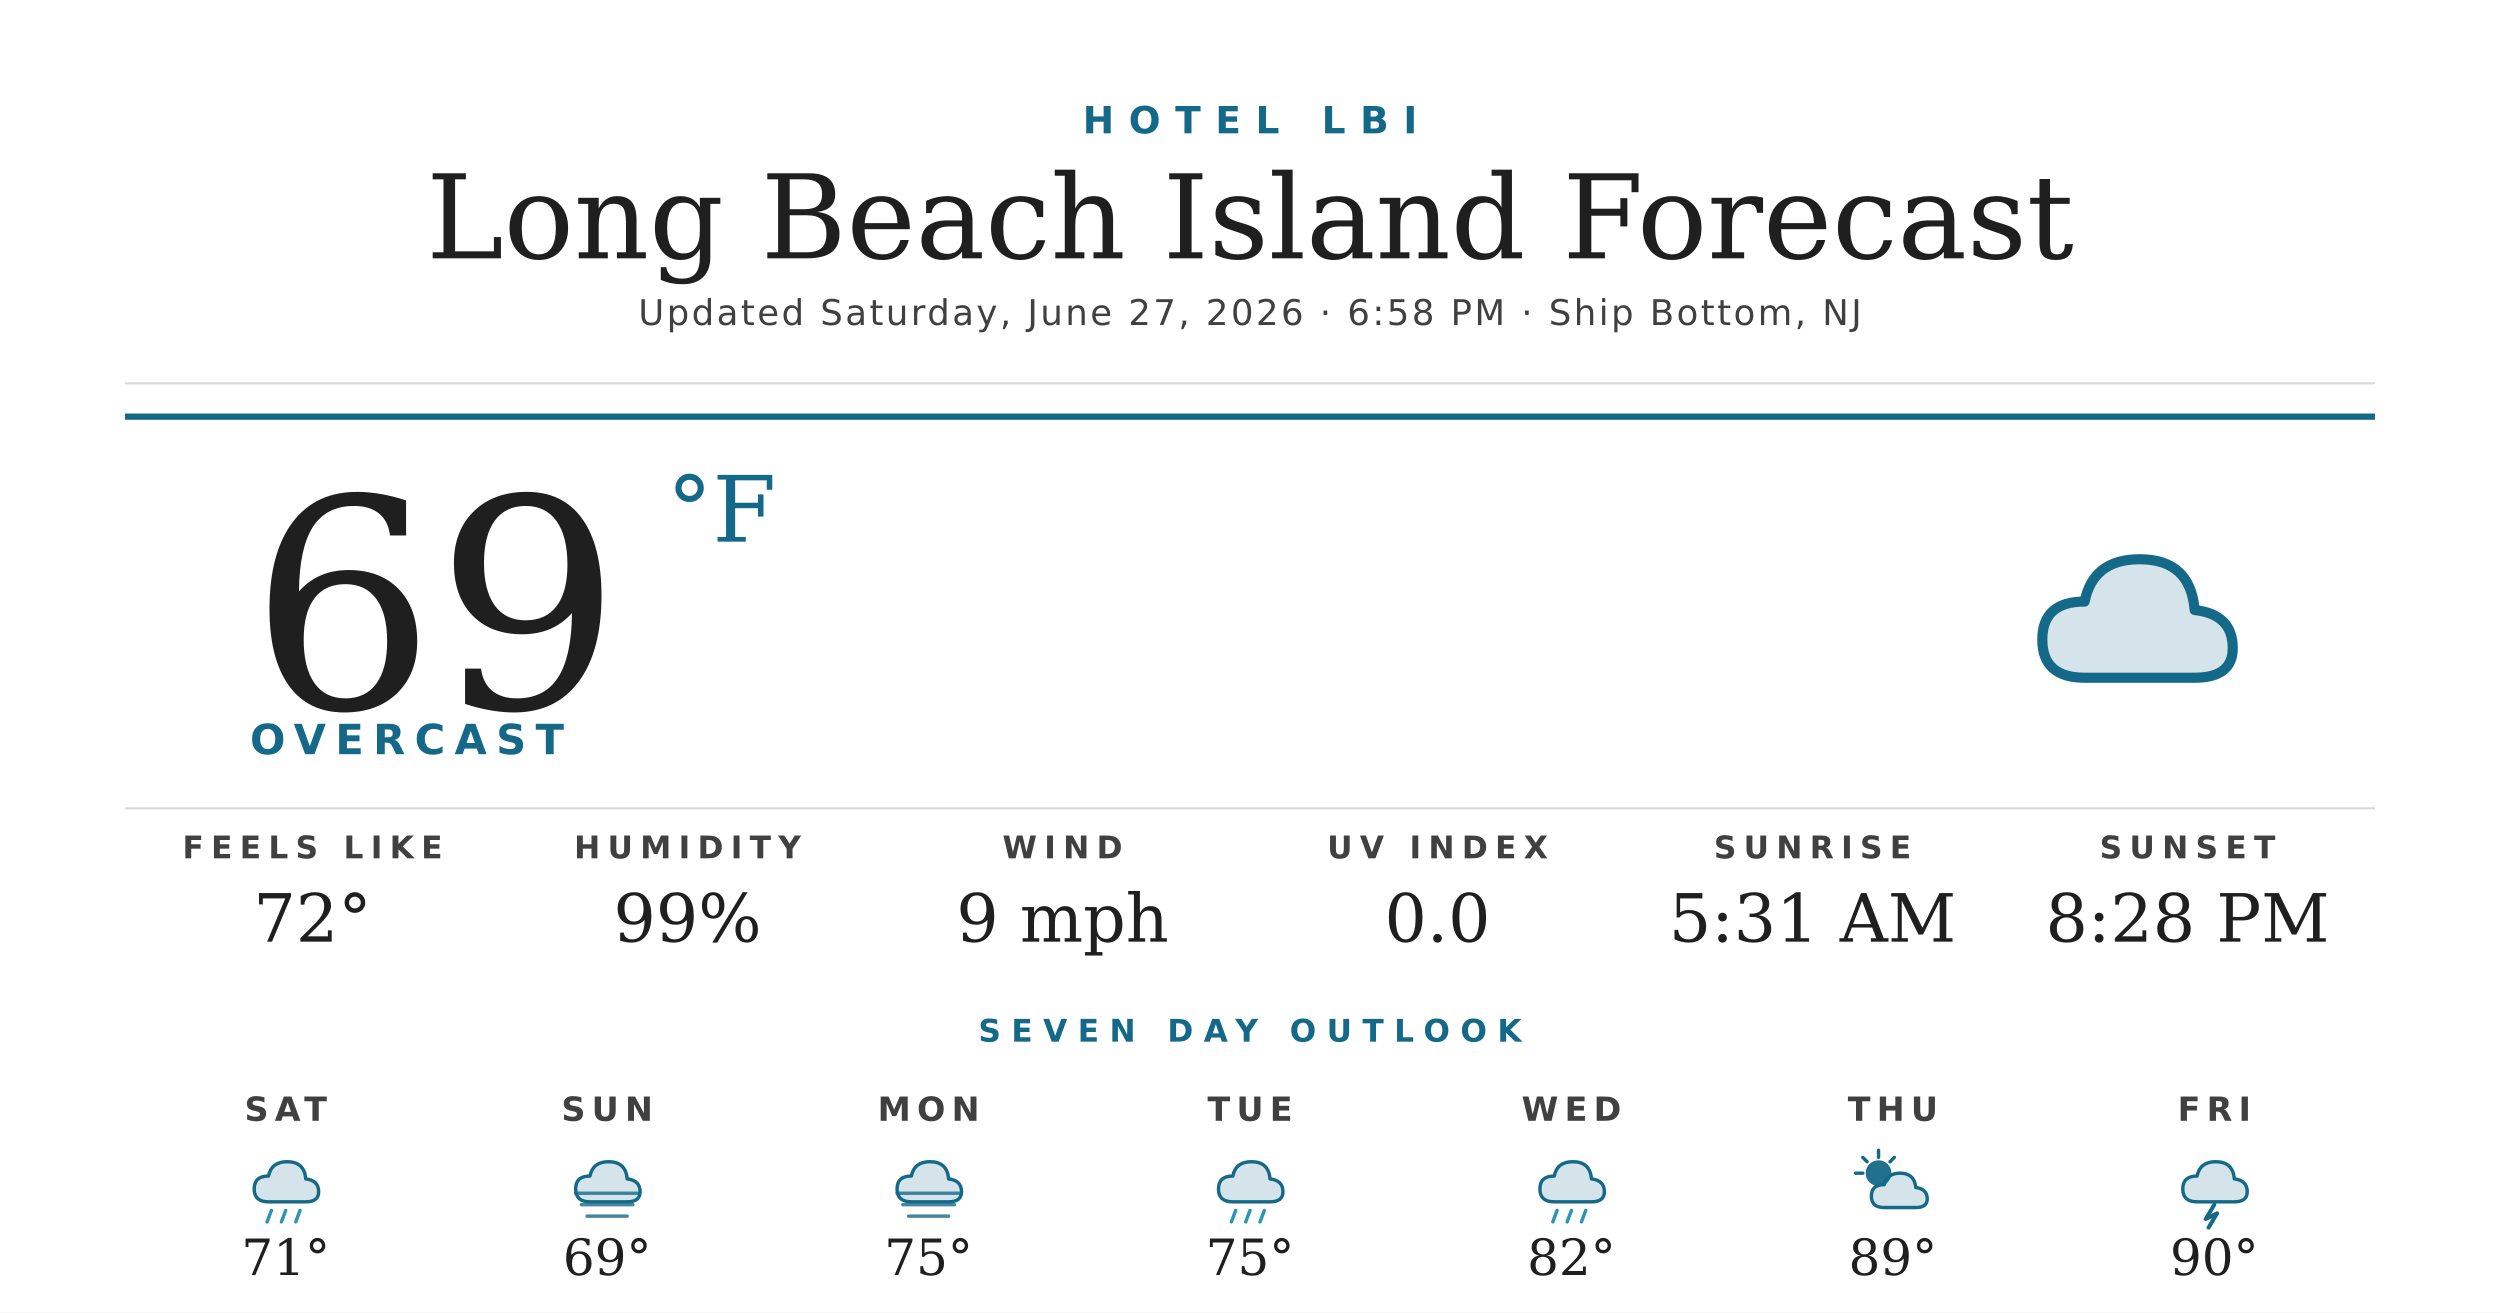
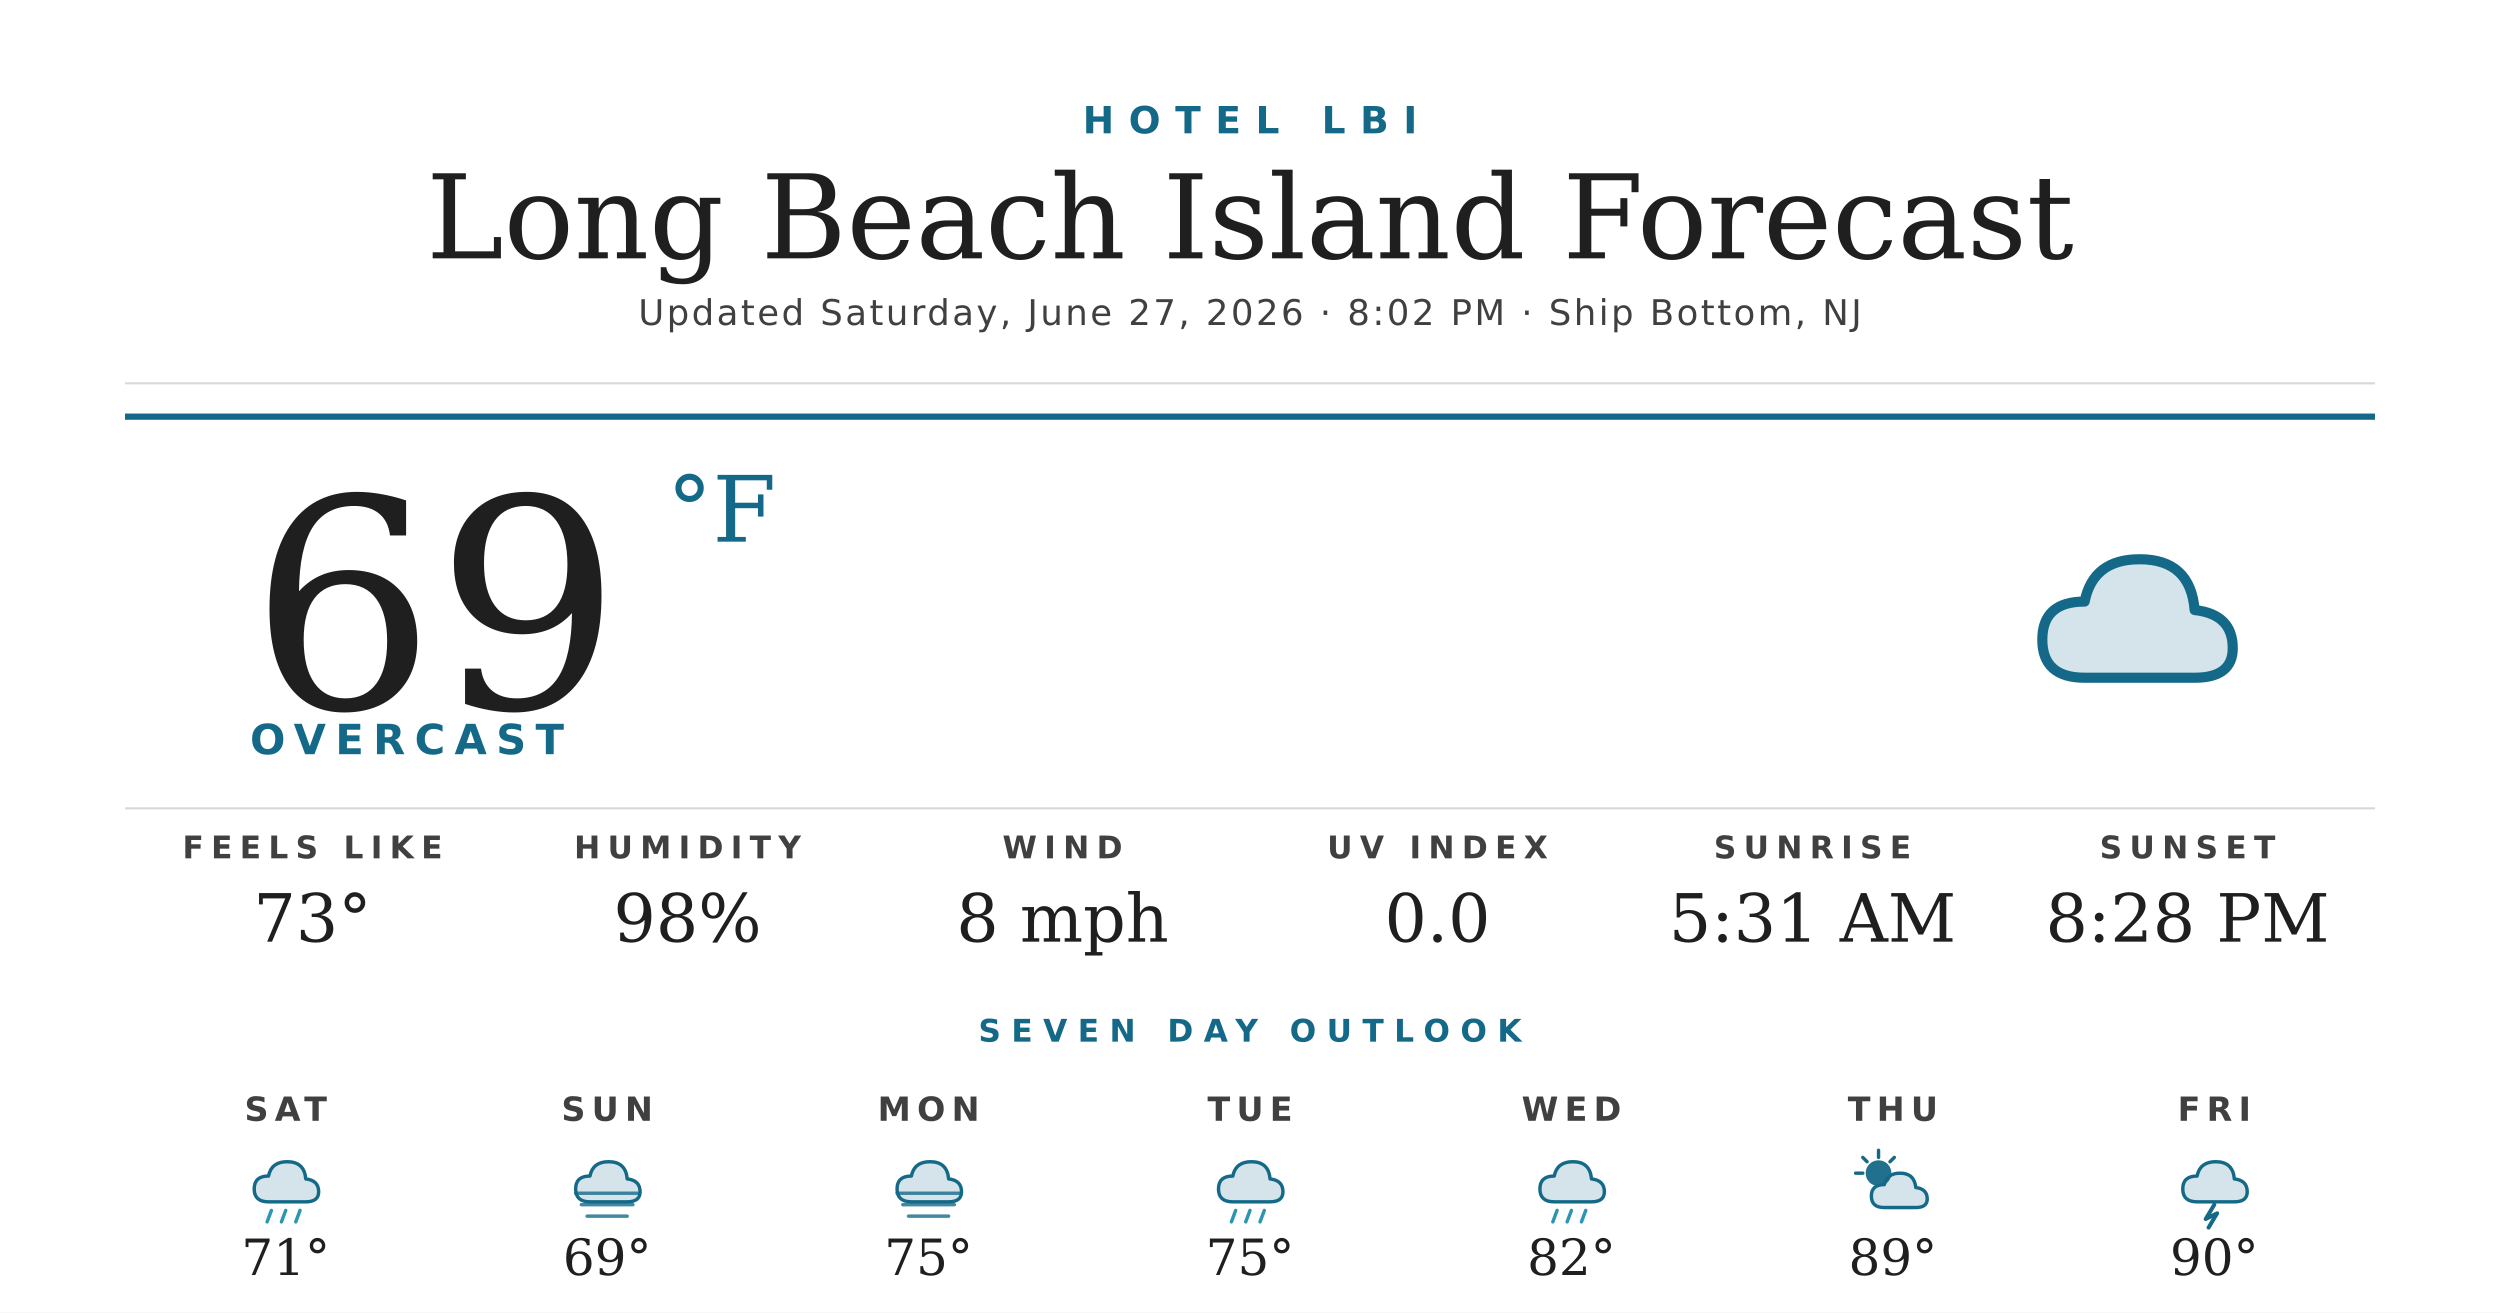
<svg xmlns="http://www.w3.org/2000/svg" width="1200" height="630" viewBox="0 0 1200 630">
  <rect width="1200" height="630" fill="#ffffff" />
  <text x="600" y="64" text-anchor="middle" font-family="'Montserrat Bold', 'Montserrat', 'DejaVu Sans', Helvetica, Arial, sans-serif" font-size="18" font-weight="700" fill="#156988" letter-spacing="7">HOTEL LBI</text>
  <text x="600" y="124" text-anchor="middle" font-family="'Prata', 'DejaVu Serif', Georgia, serif" font-size="56" fill="#1f1f1f">Long Beach Island Forecast</text>
-   <text x="600" y="156" text-anchor="middle" font-family="'Montserrat', 'DejaVu Sans', Helvetica, Arial, sans-serif" font-size="17" font-weight="500" fill="#404040" letter-spacing="1.2">Updated Saturday, June 27, 2026 · 6:58 PM · Ship Bottom, NJ</text>
+   <text x="600" y="156" text-anchor="middle" font-family="'Montserrat', 'DejaVu Sans', Helvetica, Arial, sans-serif" font-size="17" font-weight="500" fill="#404040" letter-spacing="1.2">Updated Saturday, June 27, 2026 · 8:02 PM · Ship Bottom, NJ</text>
  <line x1="60" y1="184" x2="1140" y2="184" stroke="#d8d8d8" stroke-width="1" />
  <line x1="60" y1="200" x2="1140" y2="200" stroke="#156988" stroke-width="3" />
  <text x="120" y="340" font-family="'Prata', 'DejaVu Serif', Georgia, serif" font-size="140" fill="#1f1f1f">69</text>
  <text x="320" y="260" font-family="'Prata', 'DejaVu Serif', Georgia, serif" font-size="44" fill="#156988">°F</text>
  <text x="120" y="362" font-family="'Montserrat Bold', 'Montserrat', 'DejaVu Sans', Helvetica, Arial, sans-serif" font-size="20" font-weight="700" fill="#156988" letter-spacing="4.5">OVERCAST</text>
  <g transform="translate(960,240) scale(2.03125)">
    <path d="M20 42 Q10 42 10 33 Q10 24 20 24 Q22 14 33 14 Q45 14 46 26 Q55 27 55 35 Q55 42 46 42 Z" fill="#156988" opacity="0.18" />
    <path d="M20 42 Q10 42 10 33 Q10 24 20 24 Q22 14 33 14 Q45 14 46 26 Q55 27 55 35 Q55 42 46 42 Z" fill="none" stroke="#156988" stroke-width="2.4" stroke-linejoin="round" />
  </g>
  <line x1="60" y1="388" x2="1140" y2="388" stroke="#d8d8d8" stroke-width="1" />
  <text x="150" y="412" text-anchor="middle" font-family="'Montserrat Bold', 'Montserrat', 'DejaVu Sans', Helvetica, Arial, sans-serif" font-size="15" font-weight="700" fill="#404040" letter-spacing="3.5">FEELS LIKE</text>
-   <text x="150" y="452" text-anchor="middle" font-family="'Prata', 'DejaVu Serif', Georgia, serif" font-size="32" fill="#1f1f1f">72°</text>
+   <text x="150" y="452" text-anchor="middle" font-family="'Prata', 'DejaVu Serif', Georgia, serif" font-size="32" fill="#1f1f1f">73°</text>
  <text x="330" y="412" text-anchor="middle" font-family="'Montserrat Bold', 'Montserrat', 'DejaVu Sans', Helvetica, Arial, sans-serif" font-size="15" font-weight="700" fill="#404040" letter-spacing="3.5">HUMIDITY</text>
-   <text x="330" y="452" text-anchor="middle" font-family="'Prata', 'DejaVu Serif', Georgia, serif" font-size="32" fill="#1f1f1f">99%</text>
+   <text x="330" y="452" text-anchor="middle" font-family="'Prata', 'DejaVu Serif', Georgia, serif" font-size="32" fill="#1f1f1f">98%</text>
  <text x="510" y="412" text-anchor="middle" font-family="'Montserrat Bold', 'Montserrat', 'DejaVu Sans', Helvetica, Arial, sans-serif" font-size="15" font-weight="700" fill="#404040" letter-spacing="3.5">WIND</text>
-   <text x="510" y="452" text-anchor="middle" font-family="'Prata', 'DejaVu Serif', Georgia, serif" font-size="32" fill="#1f1f1f">9 mph</text>
+   <text x="510" y="452" text-anchor="middle" font-family="'Prata', 'DejaVu Serif', Georgia, serif" font-size="32" fill="#1f1f1f">8 mph</text>
  <text x="690" y="412" text-anchor="middle" font-family="'Montserrat Bold', 'Montserrat', 'DejaVu Sans', Helvetica, Arial, sans-serif" font-size="15" font-weight="700" fill="#404040" letter-spacing="3.5">UV INDEX</text>
  <text x="690" y="452" text-anchor="middle" font-family="'Prata', 'DejaVu Serif', Georgia, serif" font-size="32" fill="#1f1f1f">0.0</text>
  <text x="870" y="412" text-anchor="middle" font-family="'Montserrat Bold', 'Montserrat', 'DejaVu Sans', Helvetica, Arial, sans-serif" font-size="15" font-weight="700" fill="#404040" letter-spacing="3.5">SUNRISE</text>
  <text x="870" y="452" text-anchor="middle" font-family="'Prata', 'DejaVu Serif', Georgia, serif" font-size="32" fill="#1f1f1f">5:31 AM</text>
  <text x="1050" y="412" text-anchor="middle" font-family="'Montserrat Bold', 'Montserrat', 'DejaVu Sans', Helvetica, Arial, sans-serif" font-size="15" font-weight="700" fill="#404040" letter-spacing="3.5">SUNSET</text>
  <text x="1050" y="452" text-anchor="middle" font-family="'Prata', 'DejaVu Serif', Georgia, serif" font-size="32" fill="#1f1f1f">8:28 PM</text>
  <text x="600" y="500" text-anchor="middle" font-family="'Montserrat Bold', 'Montserrat', 'DejaVu Sans', Helvetica, Arial, sans-serif" font-size="15" font-weight="700" fill="#156988" letter-spacing="5">SEVEN DAY OUTLOOK</text>
  <text x="137.143" y="538" text-anchor="middle" font-family="'Montserrat Bold', 'Montserrat', 'DejaVu Sans', Helvetica, Arial, sans-serif" font-size="16" font-weight="700" fill="#404040" letter-spacing="3">SAT</text>
  <g transform="translate(115.1429,548) scale(0.6875)">
    <path d="M20 42 Q10 42 10 33 Q10 24 20 24 Q22 14 33 14 Q45 14 46 26 Q55 27 55 35 Q55 42 46 42 Z" fill="#156988" opacity="0.18" />
    <path d="M20 42 Q10 42 10 33 Q10 24 20 24 Q22 14 33 14 Q45 14 46 26 Q55 27 55 35 Q55 42 46 42 Z" fill="none" stroke="#156988" stroke-width="2.4" stroke-linejoin="round" />
    <g stroke="#2C95B3" stroke-width="2.4" stroke-linecap="round">
      <line x1="22" y1="48" x2="19" y2="56" />
      <line x1="32" y1="48" x2="29" y2="56" />
      <line x1="42" y1="48" x2="39" y2="56" />
    </g>
  </g>
  <text x="137.143" y="612" text-anchor="middle" font-family="'Prata', 'DejaVu Serif', Georgia, serif" font-size="24" fill="#1f1f1f">71°</text>
  <text x="291.429" y="538" text-anchor="middle" font-family="'Montserrat Bold', 'Montserrat', 'DejaVu Sans', Helvetica, Arial, sans-serif" font-size="16" font-weight="700" fill="#404040" letter-spacing="3">SUN</text>
  <g transform="translate(269.4286,548) scale(0.6875)">
    <path d="M20 42 Q10 42 10 33 Q10 24 20 24 Q22 14 33 14 Q45 14 46 26 Q55 27 55 35 Q55 42 46 42 Z" fill="#156988" opacity="0.18" />
    <path d="M20 42 Q10 42 10 33 Q10 24 20 24 Q22 14 33 14 Q45 14 46 26 Q55 27 55 35 Q55 42 46 42 Z" fill="none" stroke="#156988" stroke-width="2.4" stroke-linejoin="round" />
    <g stroke="#156988" stroke-width="2.4" stroke-linecap="round" opacity="0.8">
      <line x1="10" y1="36" x2="54" y2="36" />
      <line x1="14" y1="44" x2="50" y2="44" />
      <line x1="18" y1="52" x2="46" y2="52" />
    </g>
  </g>
  <text x="291.429" y="612" text-anchor="middle" font-family="'Prata', 'DejaVu Serif', Georgia, serif" font-size="24" fill="#1f1f1f">69°</text>
  <text x="445.714" y="538" text-anchor="middle" font-family="'Montserrat Bold', 'Montserrat', 'DejaVu Sans', Helvetica, Arial, sans-serif" font-size="16" font-weight="700" fill="#404040" letter-spacing="3">MON</text>
  <g transform="translate(423.7143,548) scale(0.6875)">
    <path d="M20 42 Q10 42 10 33 Q10 24 20 24 Q22 14 33 14 Q45 14 46 26 Q55 27 55 35 Q55 42 46 42 Z" fill="#156988" opacity="0.18" />
    <path d="M20 42 Q10 42 10 33 Q10 24 20 24 Q22 14 33 14 Q45 14 46 26 Q55 27 55 35 Q55 42 46 42 Z" fill="none" stroke="#156988" stroke-width="2.4" stroke-linejoin="round" />
    <g stroke="#156988" stroke-width="2.4" stroke-linecap="round" opacity="0.8">
      <line x1="10" y1="36" x2="54" y2="36" />
      <line x1="14" y1="44" x2="50" y2="44" />
      <line x1="18" y1="52" x2="46" y2="52" />
    </g>
  </g>
  <text x="445.714" y="612" text-anchor="middle" font-family="'Prata', 'DejaVu Serif', Georgia, serif" font-size="24" fill="#1f1f1f">75°</text>
  <text x="600" y="538" text-anchor="middle" font-family="'Montserrat Bold', 'Montserrat', 'DejaVu Sans', Helvetica, Arial, sans-serif" font-size="16" font-weight="700" fill="#404040" letter-spacing="3">TUE</text>
  <g transform="translate(578,548) scale(0.6875)">
    <path d="M20 42 Q10 42 10 33 Q10 24 20 24 Q22 14 33 14 Q45 14 46 26 Q55 27 55 35 Q55 42 46 42 Z" fill="#156988" opacity="0.18" />
    <path d="M20 42 Q10 42 10 33 Q10 24 20 24 Q22 14 33 14 Q45 14 46 26 Q55 27 55 35 Q55 42 46 42 Z" fill="none" stroke="#156988" stroke-width="2.4" stroke-linejoin="round" />
    <g stroke="#2C95B3" stroke-width="2.4" stroke-linecap="round">
      <line x1="22" y1="48" x2="19" y2="56" />
      <line x1="32" y1="48" x2="29" y2="56" />
      <line x1="42" y1="48" x2="39" y2="56" />
    </g>
  </g>
  <text x="600" y="612" text-anchor="middle" font-family="'Prata', 'DejaVu Serif', Georgia, serif" font-size="24" fill="#1f1f1f">75°</text>
  <text x="754.286" y="538" text-anchor="middle" font-family="'Montserrat Bold', 'Montserrat', 'DejaVu Sans', Helvetica, Arial, sans-serif" font-size="16" font-weight="700" fill="#404040" letter-spacing="3">WED</text>
  <g transform="translate(732.2857,548) scale(0.6875)">
    <path d="M20 42 Q10 42 10 33 Q10 24 20 24 Q22 14 33 14 Q45 14 46 26 Q55 27 55 35 Q55 42 46 42 Z" fill="#156988" opacity="0.18" />
    <path d="M20 42 Q10 42 10 33 Q10 24 20 24 Q22 14 33 14 Q45 14 46 26 Q55 27 55 35 Q55 42 46 42 Z" fill="none" stroke="#156988" stroke-width="2.4" stroke-linejoin="round" />
    <g stroke="#2C95B3" stroke-width="2.4" stroke-linecap="round">
      <line x1="22" y1="48" x2="19" y2="56" />
      <line x1="32" y1="48" x2="29" y2="56" />
      <line x1="42" y1="48" x2="39" y2="56" />
    </g>
  </g>
  <text x="754.286" y="612" text-anchor="middle" font-family="'Prata', 'DejaVu Serif', Georgia, serif" font-size="24" fill="#1f1f1f">82°</text>
  <text x="908.571" y="538" text-anchor="middle" font-family="'Montserrat Bold', 'Montserrat', 'DejaVu Sans', Helvetica, Arial, sans-serif" font-size="16" font-weight="700" fill="#404040" letter-spacing="3">THU</text>
  <g transform="translate(886.5714,548) scale(0.6875)">
    <circle cx="22" cy="22" r="9" fill="#156988" opacity="0.95" />
    <g stroke="#156988" stroke-width="2.4" stroke-linecap="round">
      <line x1="22" y1="6" x2="22" y2="11" />
      <line x1="6" y1="22" x2="11" y2="22" />
      <line x1="11" y1="11" x2="14" y2="14" />
      <line x1="33" y1="11" x2="30" y2="14" />
    </g>
    <path d="M26 46 Q17 46 17 38 Q17 30 26 30 Q28 22 37 22 Q47 22 48 32 Q56 33 56 40 Q56 46 48 46 Z" fill="#156988" opacity="0.18" />
    <path d="M26 46 Q17 46 17 38 Q17 30 26 30 Q28 22 37 22 Q47 22 48 32 Q56 33 56 40 Q56 46 48 46 Z" fill="none" stroke="#156988" stroke-width="2.4" stroke-linejoin="round" />
  </g>
  <text x="908.571" y="612" text-anchor="middle" font-family="'Prata', 'DejaVu Serif', Georgia, serif" font-size="24" fill="#1f1f1f">89°</text>
  <text x="1062.857" y="538" text-anchor="middle" font-family="'Montserrat Bold', 'Montserrat', 'DejaVu Sans', Helvetica, Arial, sans-serif" font-size="16" font-weight="700" fill="#404040" letter-spacing="3">FRI</text>
  <g transform="translate(1040.857,548) scale(0.6875)">
    <path d="M20 42 Q10 42 10 33 Q10 24 20 24 Q22 14 33 14 Q45 14 46 26 Q55 27 55 35 Q55 42 46 42 Z" fill="#156988" opacity="0.18" />
    <path d="M20 42 Q10 42 10 33 Q10 24 20 24 Q22 14 33 14 Q45 14 46 26 Q55 27 55 35 Q55 42 46 42 Z" fill="none" stroke="#156988" stroke-width="2.4" stroke-linejoin="round" />
    <path d="M32 44 L26 54 L34 50 L28 60" stroke="#156988" stroke-width="2.8" fill="none" stroke-linecap="round" stroke-linejoin="round" />
  </g>
  <text x="1062.857" y="612" text-anchor="middle" font-family="'Prata', 'DejaVu Serif', Georgia, serif" font-size="24" fill="#1f1f1f">90°</text>
</svg>
